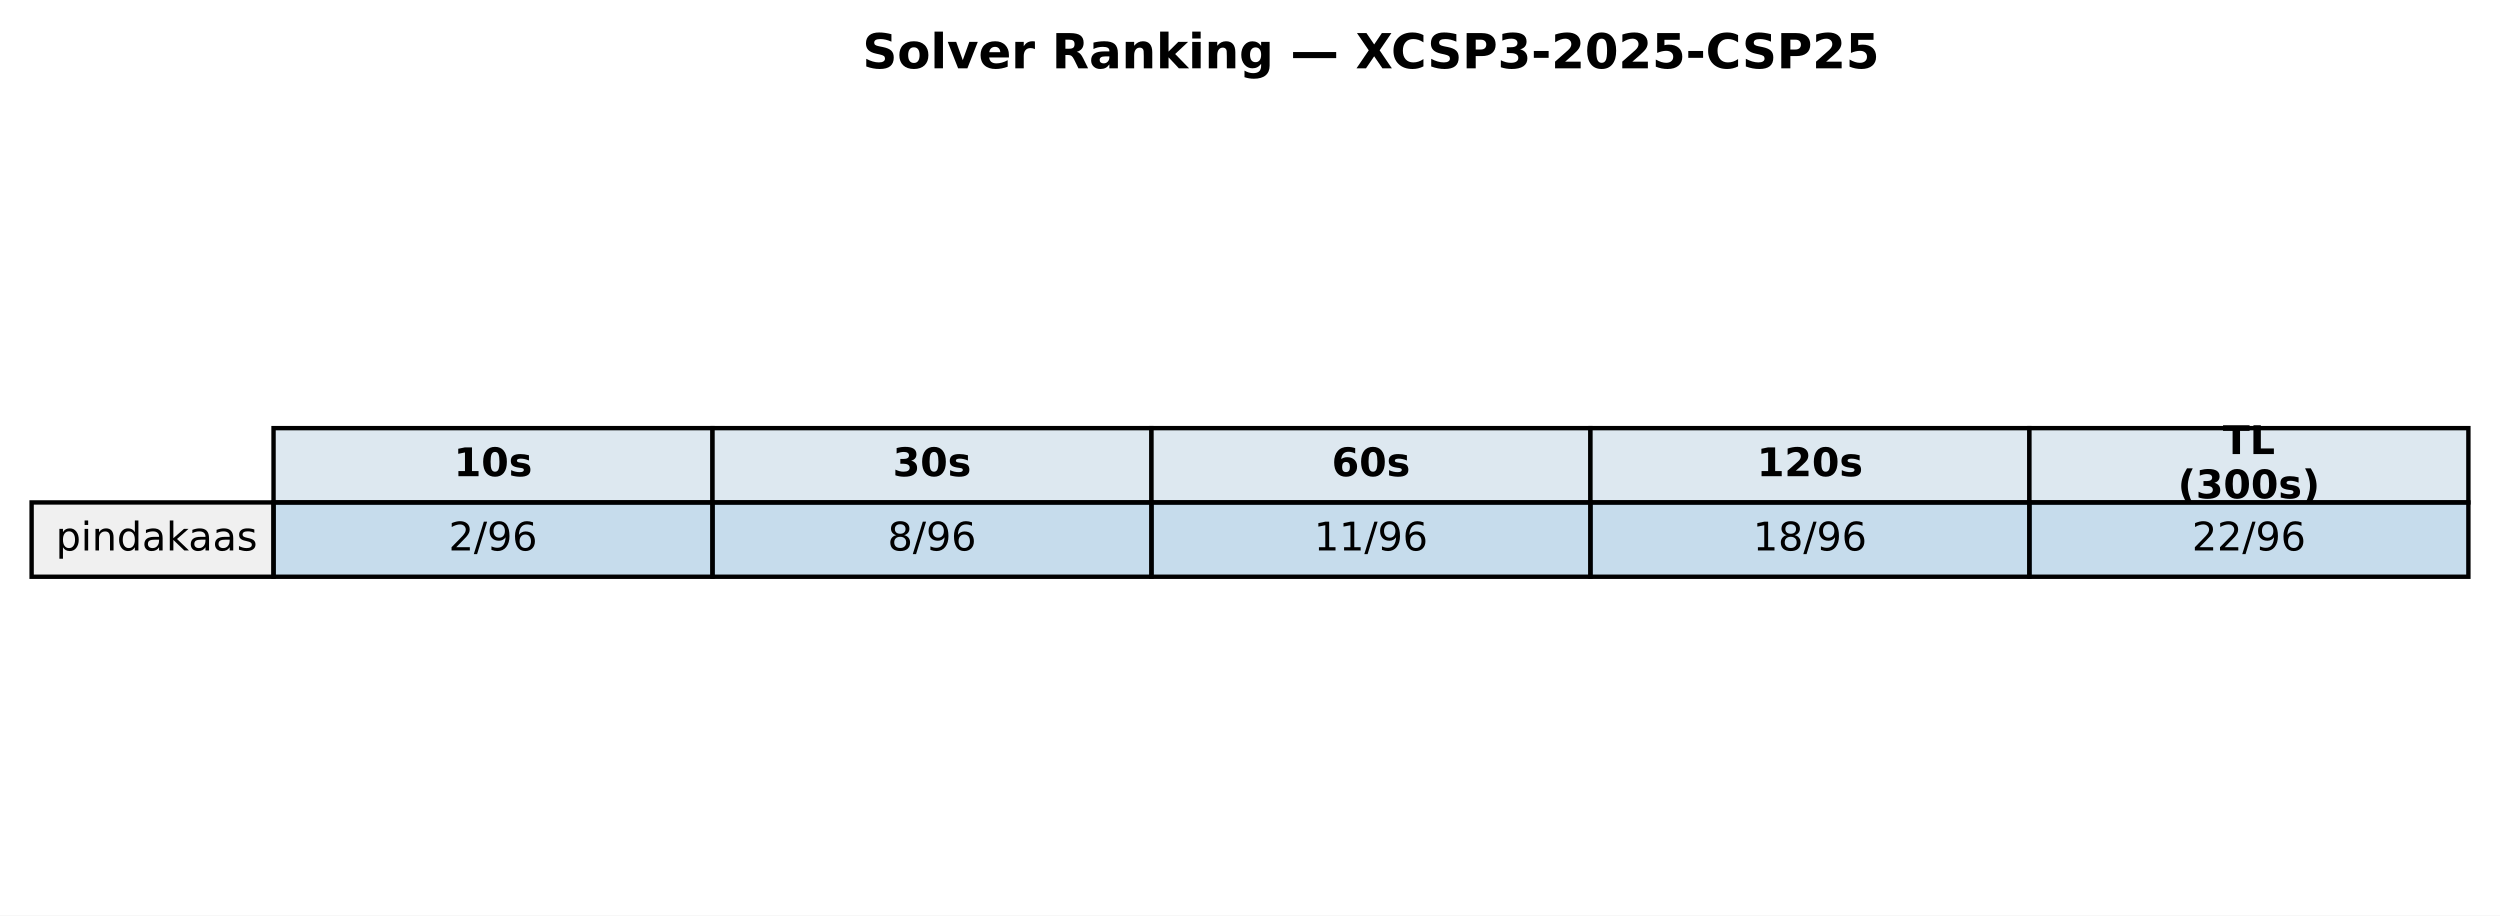
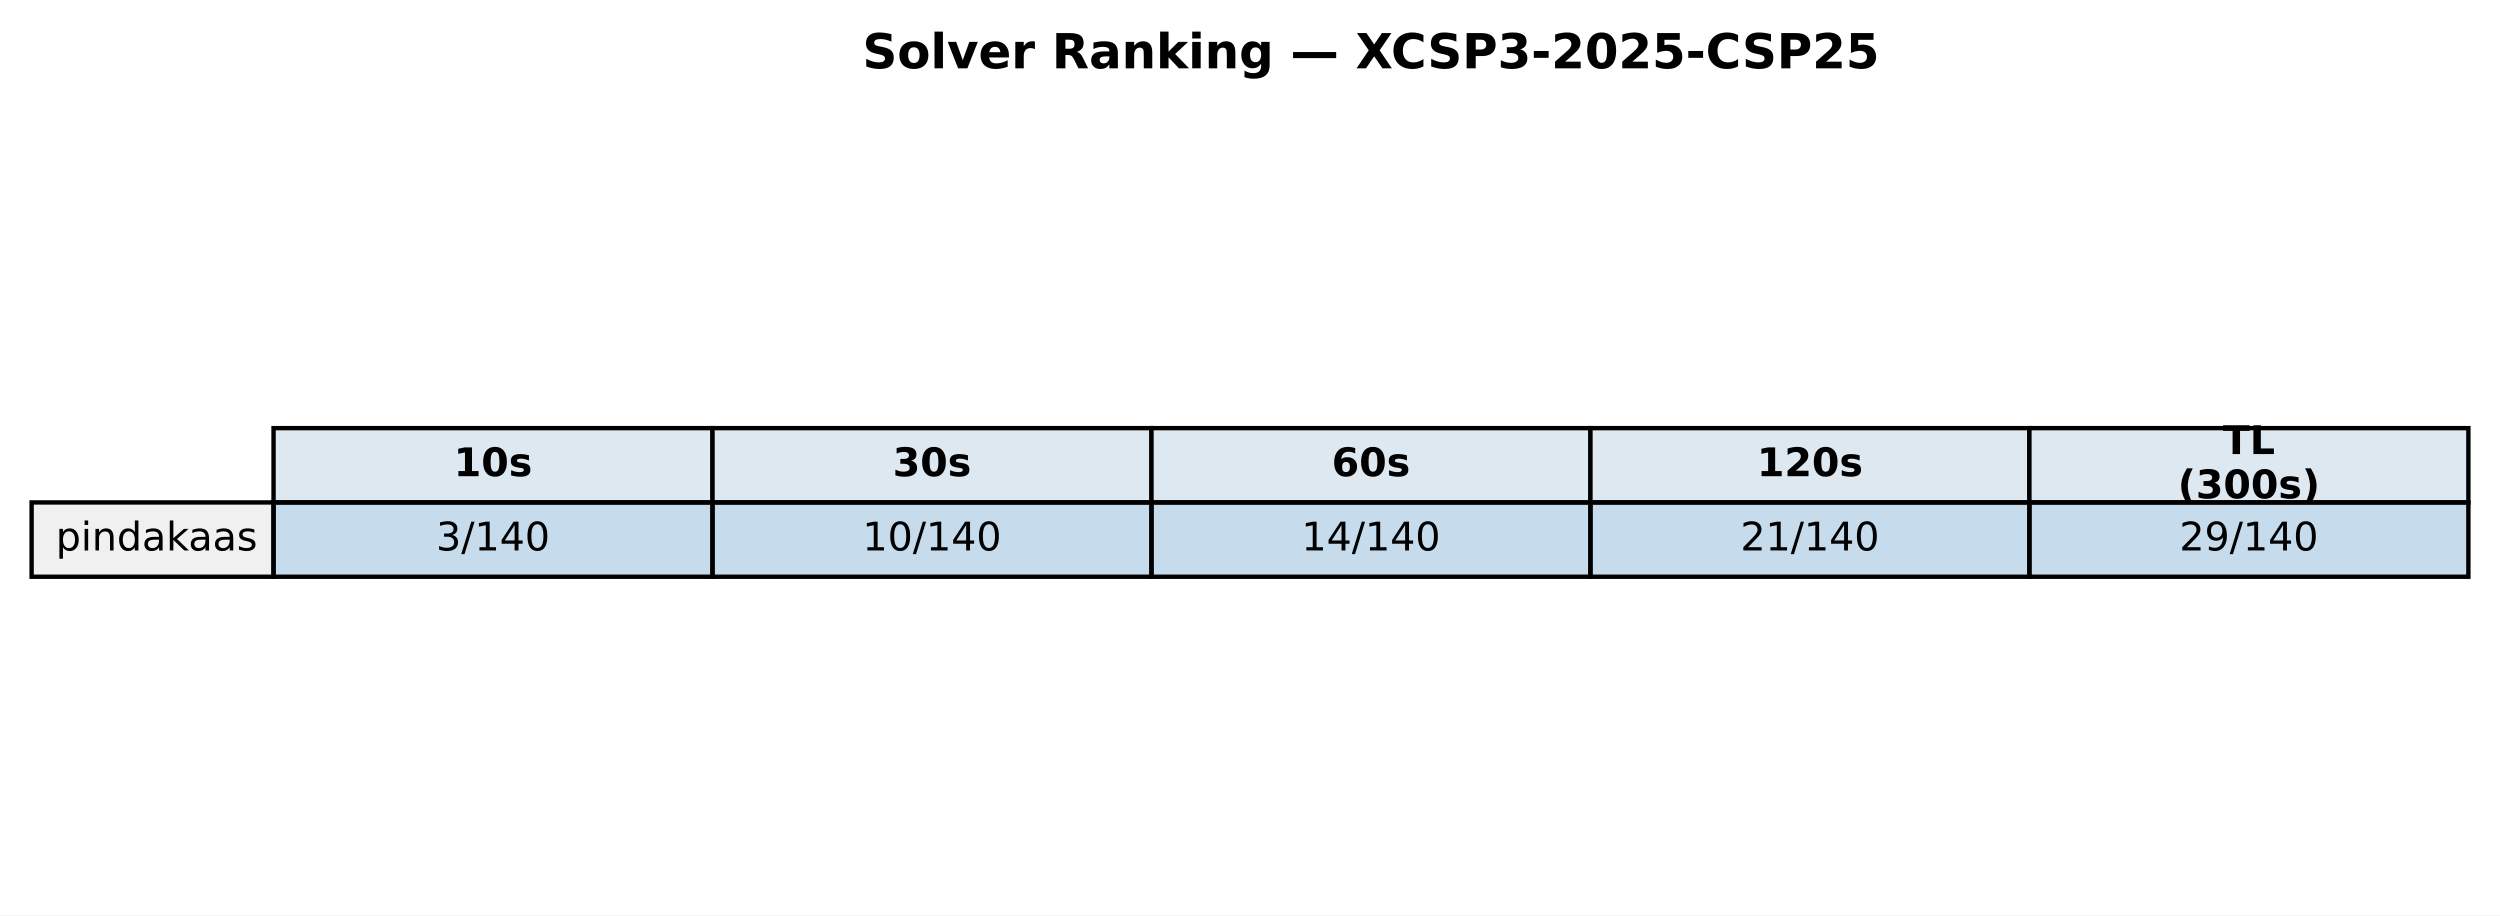
<svg xmlns="http://www.w3.org/2000/svg" xmlns:xlink="http://www.w3.org/1999/xlink" width="569.414pt" height="208.518pt" viewBox="0 0 569.414 208.518" version="1.1">
  <defs>
    <style type="text/css">*{stroke-linejoin: round; stroke-linecap: butt}</style>
  </defs>
  <g id="figure_1">
    <g id="patch_1">
      <path d="M 0 208.518  L 569.414 208.518  L 569.414 0  L 0 0  z " style="fill: #ffffff" />
    </g>
    <g id="axes_1">
      <g id="table_1">
        <g id="patch_2">
          <path d="M 62.304 114.438  L 162.286 114.438  L 162.286 97.514  L 62.304 97.514  z " style="fill: #dde8f0; stroke: #000000; stroke-linejoin: miter" />
        </g>
        <g id="text_1">
          <g transform="translate(103.3544 108.4594) scale(0.09 -0.09)">
            <defs>
              <path id="DejaVuSans-Bold-31" d="M 750 831  L 1813 831  L 1813 3847  L 722 3622  L 722 4441  L 1806 4666  L 2950 4666  L 2950 831  L 4013 831  L 4013 0  L 750 0  L 750 831  z " transform="scale(0.015625)" />
              <path id="DejaVuSans-Bold-30" d="M 2944 2338  Q 2944 3213 2780 3570  Q 2616 3928 2228 3928  Q 1841 3928 1675 3570  Q 1509 3213 1509 2338  Q 1509 1453 1675 1090  Q 1841 728 2228 728  Q 2613 728 2778 1090  Q 2944 1453 2944 2338  z M 4147 2328  Q 4147 1169 3647 539  Q 3147 -91 2228 -91  Q 1306 -91 806 539  Q 306 1169 306 2328  Q 306 3491 806 4120  Q 1306 4750 2228 4750  Q 3147 4750 3647 4120  Q 4147 3491 4147 2328  z " transform="scale(0.015625)" />
              <path id="DejaVuSans-Bold-73" d="M 3272 3391  L 3272 2541  Q 2913 2691 2578 2766  Q 2244 2841 1947 2841  Q 1628 2841 1473 2761  Q 1319 2681 1319 2516  Q 1319 2381 1436 2309  Q 1553 2238 1856 2203  L 2053 2175  Q 2913 2066 3209 1816  Q 3506 1566 3506 1031  Q 3506 472 3093 190  Q 2681 -91 1863 -91  Q 1516 -91 1145 -36  Q 775 19 384 128  L 384 978  Q 719 816 1070 734  Q 1422 653 1784 653  Q 2113 653 2278 743  Q 2444 834 2444 1013  Q 2444 1163 2330 1236  Q 2216 1309 1875 1350  L 1678 1375  Q 931 1469 631 1722  Q 331 1975 331 2491  Q 331 3047 712 3315  Q 1094 3584 1881 3584  Q 2191 3584 2531 3537  Q 2872 3491 3272 3391  z " transform="scale(0.015625)" />
            </defs>
            <use xlink:href="#DejaVuSans-Bold-31" />
            <use xlink:href="#DejaVuSans-Bold-30" transform="translate(69.58008 0)" />
            <use xlink:href="#DejaVuSans-Bold-73" transform="translate(139.1602 0)" />
          </g>
        </g>
        <g id="patch_3">
          <path d="M 162.286 114.438  L 262.268 114.438  L 262.268 97.514  L 162.286 97.514  z " style="fill: #dde8f0; stroke: #000000; stroke-linejoin: miter" />
        </g>
        <g id="text_2">
          <g transform="translate(203.3365 108.4594) scale(0.09 -0.09)">
            <defs>
              <path id="DejaVuSans-Bold-33" d="M 2981 2516  Q 3453 2394 3698 2092  Q 3944 1791 3944 1325  Q 3944 631 3412 270  Q 2881 -91 1863 -91  Q 1503 -91 1142 -33  Q 781 25 428 141  L 428 1069  Q 766 900 1098 814  Q 1431 728 1753 728  Q 2231 728 2486 893  Q 2741 1059 2741 1369  Q 2741 1688 2480 1852  Q 2219 2016 1709 2016  L 1228 2016  L 1228 2791  L 1734 2791  Q 2188 2791 2409 2933  Q 2631 3075 2631 3366  Q 2631 3634 2415 3781  Q 2200 3928 1806 3928  Q 1516 3928 1219 3862  Q 922 3797 628 3669  L 628 4550  Q 984 4650 1334 4700  Q 1684 4750 2022 4750  Q 2931 4750 3382 4451  Q 3834 4153 3834 3553  Q 3834 3144 3618 2883  Q 3403 2622 2981 2516  z " transform="scale(0.015625)" />
            </defs>
            <use xlink:href="#DejaVuSans-Bold-33" />
            <use xlink:href="#DejaVuSans-Bold-30" transform="translate(69.58008 0)" />
            <use xlink:href="#DejaVuSans-Bold-73" transform="translate(139.1602 0)" />
          </g>
        </g>
        <g id="patch_4">
          <path d="M 262.268 114.438  L 362.25 114.438  L 362.25 97.514  L 262.268 97.514  z " style="fill: #dde8f0; stroke: #000000; stroke-linejoin: miter" />
        </g>
        <g id="text_3">
          <g transform="translate(303.3186 108.4594) scale(0.09 -0.09)">
            <defs>
              <path id="DejaVuSans-Bold-36" d="M 2316 2303  Q 2000 2303 1842 2098  Q 1684 1894 1684 1484  Q 1684 1075 1842 870  Q 2000 666 2316 666  Q 2634 666 2792 870  Q 2950 1075 2950 1484  Q 2950 1894 2792 2098  Q 2634 2303 2316 2303  z M 3803 4544  L 3803 3681  Q 3506 3822 3243 3889  Q 2981 3956 2731 3956  Q 2194 3956 1894 3657  Q 1594 3359 1544 2772  Q 1750 2925 1990 3001  Q 2231 3078 2516 3078  Q 3231 3078 3670 2659  Q 4109 2241 4109 1563  Q 4109 813 3618 361  Q 3128 -91 2303 -91  Q 1394 -91 895 523  Q 397 1138 397 2266  Q 397 3422 980 4083  Q 1563 4744 2578 4744  Q 2900 4744 3203 4694  Q 3506 4644 3803 4544  z " transform="scale(0.015625)" />
            </defs>
            <use xlink:href="#DejaVuSans-Bold-36" />
            <use xlink:href="#DejaVuSans-Bold-30" transform="translate(69.58008 0)" />
            <use xlink:href="#DejaVuSans-Bold-73" transform="translate(139.1602 0)" />
          </g>
        </g>
        <g id="patch_5">
          <path d="M 362.25 114.438  L 462.232 114.438  L 462.232 97.514  L 362.25 97.514  z " style="fill: #dde8f0; stroke: #000000; stroke-linejoin: miter" />
        </g>
        <g id="text_4">
          <g transform="translate(400.1697 108.4594) scale(0.09 -0.09)">
            <defs>
              <path id="DejaVuSans-Bold-32" d="M 1844 884  L 3897 884  L 3897 0  L 506 0  L 506 884  L 2209 2388  Q 2438 2594 2547 2791  Q 2656 2988 2656 3200  Q 2656 3528 2436 3728  Q 2216 3928 1850 3928  Q 1569 3928 1234 3808  Q 900 3688 519 3450  L 519 4475  Q 925 4609 1322 4679  Q 1719 4750 2100 4750  Q 2938 4750 3402 4381  Q 3866 4013 3866 3353  Q 3866 2972 3669 2642  Q 3472 2313 2841 1759  L 1844 884  z " transform="scale(0.015625)" />
            </defs>
            <use xlink:href="#DejaVuSans-Bold-31" />
            <use xlink:href="#DejaVuSans-Bold-32" transform="translate(69.58008 0)" />
            <use xlink:href="#DejaVuSans-Bold-30" transform="translate(139.1602 0)" />
            <use xlink:href="#DejaVuSans-Bold-73" transform="translate(208.7402 0)" />
          </g>
        </g>
        <g id="patch_6">
          <path d="M 462.232 114.438  L 562.214 114.438  L 562.214 97.514  L 462.232 97.514  z " style="fill: #dde8f0; stroke: #000000; stroke-linejoin: miter" />
        </g>
        <g id="text_5">
          <g transform="translate(506.2858 103.4204) scale(0.09 -0.09)">
            <defs>
              <path id="DejaVuSans-Bold-54" d="M 31 4666  L 4331 4666  L 4331 3756  L 2784 3756  L 2784 0  L 1581 0  L 1581 3756  L 31 3756  L 31 4666  z " transform="scale(0.015625)" />
              <path id="DejaVuSans-Bold-4c" d="M 588 4666  L 1791 4666  L 1791 909  L 3903 909  L 3903 0  L 588 0  L 588 4666  z " transform="scale(0.015625)" />
            </defs>
            <use xlink:href="#DejaVuSans-Bold-54" />
            <use xlink:href="#DejaVuSans-Bold-4c" transform="translate(68.21289 0)" />
          </g>
          <g transform="translate(496.0385 113.4984) scale(0.09 -0.09)">
            <defs>
              <path id="DejaVuSans-Bold-28" d="M 2413 -844  L 1484 -844  Q 1006 -72 778 623  Q 550 1319 550 2003  Q 550 2688 779 3389  Q 1009 4091 1484 4856  L 2413 4856  Q 2013 4116 1813 3408  Q 1613 2700 1613 2009  Q 1613 1319 1811 609  Q 2009 -100 2413 -844  z " transform="scale(0.015625)" />
              <path id="DejaVuSans-Bold-29" d="M 513 -844  Q 913 -100 1113 609  Q 1313 1319 1313 2009  Q 1313 2700 1113 3408  Q 913 4116 513 4856  L 1441 4856  Q 1916 4091 2145 3389  Q 2375 2688 2375 2003  Q 2375 1319 2147 623  Q 1919 -72 1441 -844  L 513 -844  z " transform="scale(0.015625)" />
            </defs>
            <use xlink:href="#DejaVuSans-Bold-28" />
            <use xlink:href="#DejaVuSans-Bold-33" transform="translate(45.70312 0)" />
            <use xlink:href="#DejaVuSans-Bold-30" transform="translate(115.2832 0)" />
            <use xlink:href="#DejaVuSans-Bold-30" transform="translate(184.8633 0)" />
            <use xlink:href="#DejaVuSans-Bold-73" transform="translate(254.4434 0)" />
            <use xlink:href="#DejaVuSans-Bold-29" transform="translate(313.9648 0)" />
          </g>
        </g>
        <g id="patch_7">
          <path d="M 7.2 131.363  L 62.304 131.363  L 62.304 114.438  L 7.2 114.438  z " style="fill: #f0f0f0; stroke: #000000; stroke-linejoin: miter" />
        </g>
        <g id="text_6">
          <g transform="translate(12.71036 125.3841) scale(0.09 -0.09)">
            <defs>
              <path id="DejaVuSans-70" d="M 1159 525  L 1159 -1331  L 581 -1331  L 581 3500  L 1159 3500  L 1159 2969  Q 1341 3281 1617 3432  Q 1894 3584 2278 3584  Q 2916 3584 3314 3078  Q 3713 2572 3713 1747  Q 3713 922 3314 415  Q 2916 -91 2278 -91  Q 1894 -91 1617 61  Q 1341 213 1159 525  z M 3116 1747  Q 3116 2381 2855 2742  Q 2594 3103 2138 3103  Q 1681 3103 1420 2742  Q 1159 2381 1159 1747  Q 1159 1113 1420 752  Q 1681 391 2138 391  Q 2594 391 2855 752  Q 3116 1113 3116 1747  z " transform="scale(0.015625)" />
              <path id="DejaVuSans-69" d="M 603 3500  L 1178 3500  L 1178 0  L 603 0  L 603 3500  z M 603 4863  L 1178 4863  L 1178 4134  L 603 4134  L 603 4863  z " transform="scale(0.015625)" />
              <path id="DejaVuSans-6e" d="M 3513 2113  L 3513 0  L 2938 0  L 2938 2094  Q 2938 2591 2744 2837  Q 2550 3084 2163 3084  Q 1697 3084 1428 2787  Q 1159 2491 1159 1978  L 1159 0  L 581 0  L 581 3500  L 1159 3500  L 1159 2956  Q 1366 3272 1645 3428  Q 1925 3584 2291 3584  Q 2894 3584 3203 3211  Q 3513 2838 3513 2113  z " transform="scale(0.015625)" />
              <path id="DejaVuSans-64" d="M 2906 2969  L 2906 4863  L 3481 4863  L 3481 0  L 2906 0  L 2906 525  Q 2725 213 2448 61  Q 2172 -91 1784 -91  Q 1150 -91 751 415  Q 353 922 353 1747  Q 353 2572 751 3078  Q 1150 3584 1784 3584  Q 2172 3584 2448 3432  Q 2725 3281 2906 2969  z M 947 1747  Q 947 1113 1208 752  Q 1469 391 1925 391  Q 2381 391 2643 752  Q 2906 1113 2906 1747  Q 2906 2381 2643 2742  Q 2381 3103 1925 3103  Q 1469 3103 1208 2742  Q 947 2381 947 1747  z " transform="scale(0.015625)" />
              <path id="DejaVuSans-61" d="M 2194 1759  Q 1497 1759 1228 1600  Q 959 1441 959 1056  Q 959 750 1161 570  Q 1363 391 1709 391  Q 2188 391 2477 730  Q 2766 1069 2766 1631  L 2766 1759  L 2194 1759  z M 3341 1997  L 3341 0  L 2766 0  L 2766 531  Q 2569 213 2275 61  Q 1981 -91 1556 -91  Q 1019 -91 701 211  Q 384 513 384 1019  Q 384 1609 779 1909  Q 1175 2209 1959 2209  L 2766 2209  L 2766 2266  Q 2766 2663 2505 2880  Q 2244 3097 1772 3097  Q 1472 3097 1187 3025  Q 903 2953 641 2809  L 641 3341  Q 956 3463 1253 3523  Q 1550 3584 1831 3584  Q 2591 3584 2966 3190  Q 3341 2797 3341 1997  z " transform="scale(0.015625)" />
              <path id="DejaVuSans-6b" d="M 581 4863  L 1159 4863  L 1159 1991  L 2875 3500  L 3609 3500  L 1753 1863  L 3688 0  L 2938 0  L 1159 1709  L 1159 0  L 581 0  L 581 4863  z " transform="scale(0.015625)" />
              <path id="DejaVuSans-73" d="M 2834 3397  L 2834 2853  Q 2591 2978 2328 3040  Q 2066 3103 1784 3103  Q 1356 3103 1142 2972  Q 928 2841 928 2578  Q 928 2378 1081 2264  Q 1234 2150 1697 2047  L 1894 2003  Q 2506 1872 2764 1633  Q 3022 1394 3022 966  Q 3022 478 2636 193  Q 2250 -91 1575 -91  Q 1294 -91 989 -36  Q 684 19 347 128  L 347 722  Q 666 556 975 473  Q 1284 391 1588 391  Q 1994 391 2212 530  Q 2431 669 2431 922  Q 2431 1156 2273 1281  Q 2116 1406 1581 1522  L 1381 1569  Q 847 1681 609 1914  Q 372 2147 372 2553  Q 372 3047 722 3315  Q 1072 3584 1716 3584  Q 2034 3584 2315 3537  Q 2597 3491 2834 3397  z " transform="scale(0.015625)" />
            </defs>
            <use xlink:href="#DejaVuSans-70" />
            <use xlink:href="#DejaVuSans-69" transform="translate(63.47656 0)" />
            <use xlink:href="#DejaVuSans-6e" transform="translate(91.25977 0)" />
            <use xlink:href="#DejaVuSans-64" transform="translate(154.6387 0)" />
            <use xlink:href="#DejaVuSans-61" transform="translate(218.1152 0)" />
            <use xlink:href="#DejaVuSans-6b" transform="translate(279.3945 0)" />
            <use xlink:href="#DejaVuSans-61" transform="translate(335.5547 0)" />
            <use xlink:href="#DejaVuSans-61" transform="translate(396.834 0)" />
            <use xlink:href="#DejaVuSans-73" transform="translate(458.1133 0)" />
          </g>
        </g>
        <g id="patch_8">
          <path d="M 62.304 131.363  L 162.286 131.363  L 162.286 114.438  L 62.304 114.438  z " style="fill: #1f77b4; fill-opacity: 0.25; stroke: #000000; stroke-linejoin: miter" />
        </g>
        <g id="text_7">
-           <g transform="translate(102.1894 125.3841) scale(0.09 -0.09)">
-             <defs>
-               <path id="DejaVuSans-32" d="M 1228 531  L 3431 531  L 3431 0  L 469 0  L 469 531  Q 828 903 1448 1529  Q 2069 2156 2228 2338  Q 2531 2678 2651 2914  Q 2772 3150 2772 3378  Q 2772 3750 2511 3984  Q 2250 4219 1831 4219  Q 1534 4219 1204 4116  Q 875 4013 500 3803  L 500 4441  Q 881 4594 1212 4672  Q 1544 4750 1819 4750  Q 2544 4750 2975 4387  Q 3406 4025 3406 3419  Q 3406 3131 3298 2873  Q 3191 2616 2906 2266  Q 2828 2175 2409 1742  Q 1991 1309 1228 531  z " transform="scale(0.015625)" />
+           <g transform="translate(99.32623 125.3841) scale(0.09 -0.09)">
+             <defs>
+               <path id="DejaVuSans-33" d="M 2597 2516  Q 3050 2419 3304 2112  Q 3559 1806 3559 1356  Q 3559 666 3084 287  Q 2609 -91 1734 -91  Q 1441 -91 1130 -33  Q 819 25 488 141  L 488 750  Q 750 597 1062 519  Q 1375 441 1716 441  Q 2309 441 2620 675  Q 2931 909 2931 1356  Q 2931 1769 2642 2001  Q 2353 2234 1838 2234  L 1294 2234  L 1294 2753  L 1863 2753  Q 2328 2753 2575 2939  Q 2822 3125 2822 3475  Q 2822 3834 2567 4026  Q 2313 4219 1838 4219  Q 1578 4219 1281 4162  Q 984 4106 628 3988  L 628 4550  Q 988 4650 1302 4700  Q 1616 4750 1894 4750  Q 2613 4750 3031 4423  Q 3450 4097 3450 3541  Q 3450 3153 3228 2886  Q 3006 2619 2597 2516  z " transform="scale(0.015625)" />
              <path id="DejaVuSans-2f" d="M 1625 4666  L 2156 4666  L 531 -594  L 0 -594  L 1625 4666  z " transform="scale(0.015625)" />
-               <path id="DejaVuSans-39" d="M 703 97  L 703 672  Q 941 559 1184 500  Q 1428 441 1663 441  Q 2288 441 2617 861  Q 2947 1281 2994 2138  Q 2813 1869 2534 1725  Q 2256 1581 1919 1581  Q 1219 1581 811 2004  Q 403 2428 403 3163  Q 403 3881 828 4315  Q 1253 4750 1959 4750  Q 2769 4750 3195 4129  Q 3622 3509 3622 2328  Q 3622 1225 3098 567  Q 2575 -91 1691 -91  Q 1453 -91 1209 -44  Q 966 3 703 97  z M 1959 2075  Q 2384 2075 2632 2365  Q 2881 2656 2881 3163  Q 2881 3666 2632 3958  Q 2384 4250 1959 4250  Q 1534 4250 1286 3958  Q 1038 3666 1038 3163  Q 1038 2656 1286 2365  Q 1534 2075 1959 2075  z " transform="scale(0.015625)" />
-               <path id="DejaVuSans-36" d="M 2113 2584  Q 1688 2584 1439 2293  Q 1191 2003 1191 1497  Q 1191 994 1439 701  Q 1688 409 2113 409  Q 2538 409 2786 701  Q 3034 994 3034 1497  Q 3034 2003 2786 2293  Q 2538 2584 2113 2584  z M 3366 4563  L 3366 3988  Q 3128 4100 2886 4159  Q 2644 4219 2406 4219  Q 1781 4219 1451 3797  Q 1122 3375 1075 2522  Q 1259 2794 1537 2939  Q 1816 3084 2150 3084  Q 2853 3084 3261 2657  Q 3669 2231 3669 1497  Q 3669 778 3244 343  Q 2819 -91 2113 -91  Q 1303 -91 875 529  Q 447 1150 447 2328  Q 447 3434 972 4092  Q 1497 4750 2381 4750  Q 2619 4750 2861 4703  Q 3103 4656 3366 4563  z " transform="scale(0.015625)" />
-             </defs>
-             <use xlink:href="#DejaVuSans-32" />
+               <path id="DejaVuSans-31" d="M 794 531  L 1825 531  L 1825 4091  L 703 3866  L 703 4441  L 1819 4666  L 2450 4666  L 2450 531  L 3481 531  L 3481 0  L 794 0  L 794 531  z " transform="scale(0.015625)" />
+               <path id="DejaVuSans-34" d="M 2419 4116  L 825 1625  L 2419 1625  L 2419 4116  z M 2253 4666  L 3047 4666  L 3047 1625  L 3713 1625  L 3713 1100  L 3047 1100  L 3047 0  L 2419 0  L 2419 1100  L 313 1100  L 313 1709  L 2253 4666  z " transform="scale(0.015625)" />
+               <path id="DejaVuSans-30" d="M 2034 4250  Q 1547 4250 1301 3770  Q 1056 3291 1056 2328  Q 1056 1369 1301 889  Q 1547 409 2034 409  Q 2525 409 2770 889  Q 3016 1369 3016 2328  Q 3016 3291 2770 3770  Q 2525 4250 2034 4250  z M 2034 4750  Q 2819 4750 3233 4129  Q 3647 3509 3647 2328  Q 3647 1150 3233 529  Q 2819 -91 2034 -91  Q 1250 -91 836 529  Q 422 1150 422 2328  Q 422 3509 836 4129  Q 1250 4750 2034 4750  z " transform="scale(0.015625)" />
+             </defs>
+             <use xlink:href="#DejaVuSans-33" />
            <use xlink:href="#DejaVuSans-2f" transform="translate(63.62305 0)" />
-             <use xlink:href="#DejaVuSans-39" transform="translate(97.31445 0)" />
-             <use xlink:href="#DejaVuSans-36" transform="translate(160.9375 0)" />
+             <use xlink:href="#DejaVuSans-31" transform="translate(97.31445 0)" />
+             <use xlink:href="#DejaVuSans-34" transform="translate(160.9375 0)" />
+             <use xlink:href="#DejaVuSans-30" transform="translate(224.5605 0)" />
          </g>
        </g>
        <g id="patch_9">
          <path d="M 162.286 131.363  L 262.268 131.363  L 262.268 114.438  L 162.286 114.438  z " style="fill: #1f77b4; fill-opacity: 0.25; stroke: #000000; stroke-linejoin: miter" />
        </g>
        <g id="text_8">
-           <g transform="translate(202.1714 125.3841) scale(0.09 -0.09)">
-             <defs>
-               <path id="DejaVuSans-38" d="M 2034 2216  Q 1584 2216 1326 1975  Q 1069 1734 1069 1313  Q 1069 891 1326 650  Q 1584 409 2034 409  Q 2484 409 2743 651  Q 3003 894 3003 1313  Q 3003 1734 2745 1975  Q 2488 2216 2034 2216  z M 1403 2484  Q 997 2584 770 2862  Q 544 3141 544 3541  Q 544 4100 942 4425  Q 1341 4750 2034 4750  Q 2731 4750 3128 4425  Q 3525 4100 3525 3541  Q 3525 3141 3298 2862  Q 3072 2584 2669 2484  Q 3125 2378 3379 2068  Q 3634 1759 3634 1313  Q 3634 634 3220 271  Q 2806 -91 2034 -91  Q 1263 -91 848 271  Q 434 634 434 1313  Q 434 1759 690 2068  Q 947 2378 1403 2484  z M 1172 3481  Q 1172 3119 1398 2916  Q 1625 2713 2034 2713  Q 2441 2713 2670 2916  Q 2900 3119 2900 3481  Q 2900 3844 2670 4047  Q 2441 4250 2034 4250  Q 1625 4250 1398 4047  Q 1172 3844 1172 3481  z " transform="scale(0.015625)" />
-             </defs>
-             <use xlink:href="#DejaVuSans-38" />
-             <use xlink:href="#DejaVuSans-2f" transform="translate(63.62305 0)" />
-             <use xlink:href="#DejaVuSans-39" transform="translate(97.31445 0)" />
-             <use xlink:href="#DejaVuSans-36" transform="translate(160.9375 0)" />
+           <g transform="translate(196.4452 125.3841) scale(0.09 -0.09)">
+             <use xlink:href="#DejaVuSans-31" />
+             <use xlink:href="#DejaVuSans-30" transform="translate(63.62305 0)" />
+             <use xlink:href="#DejaVuSans-2f" transform="translate(127.2461 0)" />
+             <use xlink:href="#DejaVuSans-31" transform="translate(160.9375 0)" />
+             <use xlink:href="#DejaVuSans-34" transform="translate(224.5605 0)" />
+             <use xlink:href="#DejaVuSans-30" transform="translate(288.1836 0)" />
          </g>
        </g>
        <g id="patch_10">
          <path d="M 262.268 131.363  L 362.25 131.363  L 362.25 114.438  L 262.268 114.438  z " style="fill: #1f77b4; fill-opacity: 0.25; stroke: #000000; stroke-linejoin: miter" />
        </g>
        <g id="text_9">
-           <g transform="translate(299.2904 125.3841) scale(0.09 -0.09)">
-             <defs>
-               <path id="DejaVuSans-31" d="M 794 531  L 1825 531  L 1825 4091  L 703 3866  L 703 4441  L 1819 4666  L 2450 4666  L 2450 531  L 3481 531  L 3481 0  L 794 0  L 794 531  z " transform="scale(0.015625)" />
-             </defs>
+           <g transform="translate(296.4273 125.3841) scale(0.09 -0.09)">
            <use xlink:href="#DejaVuSans-31" />
-             <use xlink:href="#DejaVuSans-31" transform="translate(63.62305 0)" />
-             <use xlink:href="#DejaVuSans-2f" transform="translate(127.2461 0)" />
-             <use xlink:href="#DejaVuSans-39" transform="translate(160.9375 0)" />
-             <use xlink:href="#DejaVuSans-36" transform="translate(224.5605 0)" />
+             <use xlink:href="#DejaVuSans-34" transform="translate(63.62305 0)" />
+             <use xlink:href="#DejaVuSans-2f" transform="translate(127.2461 0)" />
+             <use xlink:href="#DejaVuSans-31" transform="translate(160.9375 0)" />
+             <use xlink:href="#DejaVuSans-34" transform="translate(224.5605 0)" />
+             <use xlink:href="#DejaVuSans-30" transform="translate(288.1836 0)" />
          </g>
        </g>
        <g id="patch_11">
          <path d="M 362.25 131.363  L 462.232 131.363  L 462.232 114.438  L 362.25 114.438  z " style="fill: #1f77b4; fill-opacity: 0.25; stroke: #000000; stroke-linejoin: miter" />
        </g>
        <g id="text_10">
-           <g transform="translate(399.2725 125.3841) scale(0.09 -0.09)">
-             <use xlink:href="#DejaVuSans-31" />
-             <use xlink:href="#DejaVuSans-38" transform="translate(63.62305 0)" />
-             <use xlink:href="#DejaVuSans-2f" transform="translate(127.2461 0)" />
-             <use xlink:href="#DejaVuSans-39" transform="translate(160.9375 0)" />
-             <use xlink:href="#DejaVuSans-36" transform="translate(224.5605 0)" />
+           <g transform="translate(396.4093 125.3841) scale(0.09 -0.09)">
+             <defs>
+               <path id="DejaVuSans-32" d="M 1228 531  L 3431 531  L 3431 0  L 469 0  L 469 531  Q 828 903 1448 1529  Q 2069 2156 2228 2338  Q 2531 2678 2651 2914  Q 2772 3150 2772 3378  Q 2772 3750 2511 3984  Q 2250 4219 1831 4219  Q 1534 4219 1204 4116  Q 875 4013 500 3803  L 500 4441  Q 881 4594 1212 4672  Q 1544 4750 1819 4750  Q 2544 4750 2975 4387  Q 3406 4025 3406 3419  Q 3406 3131 3298 2873  Q 3191 2616 2906 2266  Q 2828 2175 2409 1742  Q 1991 1309 1228 531  z " transform="scale(0.015625)" />
+             </defs>
+             <use xlink:href="#DejaVuSans-32" />
+             <use xlink:href="#DejaVuSans-31" transform="translate(63.62305 0)" />
+             <use xlink:href="#DejaVuSans-2f" transform="translate(127.2461 0)" />
+             <use xlink:href="#DejaVuSans-31" transform="translate(160.9375 0)" />
+             <use xlink:href="#DejaVuSans-34" transform="translate(224.5605 0)" />
+             <use xlink:href="#DejaVuSans-30" transform="translate(288.1836 0)" />
          </g>
        </g>
        <g id="patch_12">
          <path d="M 462.232 131.363  L 562.214 131.363  L 562.214 114.438  L 462.232 114.438  z " style="fill: #1f77b4; fill-opacity: 0.25; stroke: #000000; stroke-linejoin: miter" />
        </g>
        <g id="text_11">
-           <g transform="translate(499.2545 125.3841) scale(0.09 -0.09)">
+           <g transform="translate(496.3914 125.3841) scale(0.09 -0.09)">
+             <defs>
+               <path id="DejaVuSans-39" d="M 703 97  L 703 672  Q 941 559 1184 500  Q 1428 441 1663 441  Q 2288 441 2617 861  Q 2947 1281 2994 2138  Q 2813 1869 2534 1725  Q 2256 1581 1919 1581  Q 1219 1581 811 2004  Q 403 2428 403 3163  Q 403 3881 828 4315  Q 1253 4750 1959 4750  Q 2769 4750 3195 4129  Q 3622 3509 3622 2328  Q 3622 1225 3098 567  Q 2575 -91 1691 -91  Q 1453 -91 1209 -44  Q 966 3 703 97  z M 1959 2075  Q 2384 2075 2632 2365  Q 2881 2656 2881 3163  Q 2881 3666 2632 3958  Q 2384 4250 1959 4250  Q 1534 4250 1286 3958  Q 1038 3666 1038 3163  Q 1038 2656 1286 2365  Q 1534 2075 1959 2075  z " transform="scale(0.015625)" />
+             </defs>
            <use xlink:href="#DejaVuSans-32" />
-             <use xlink:href="#DejaVuSans-32" transform="translate(63.62305 0)" />
-             <use xlink:href="#DejaVuSans-2f" transform="translate(127.2461 0)" />
-             <use xlink:href="#DejaVuSans-39" transform="translate(160.9375 0)" />
-             <use xlink:href="#DejaVuSans-36" transform="translate(224.5605 0)" />
+             <use xlink:href="#DejaVuSans-39" transform="translate(63.62305 0)" />
+             <use xlink:href="#DejaVuSans-2f" transform="translate(127.2461 0)" />
+             <use xlink:href="#DejaVuSans-31" transform="translate(160.9375 0)" />
+             <use xlink:href="#DejaVuSans-34" transform="translate(224.5605 0)" />
+             <use xlink:href="#DejaVuSans-30" transform="translate(288.1836 0)" />
          </g>
        </g>
      </g>
      <g id="text_12">
        <g transform="translate(196.4477 15.55828) scale(0.11 -0.11)">
          <defs>
            <path id="DejaVuSans-Bold-53" d="M 3834 4519  L 3834 3531  Q 3450 3703 3084 3790  Q 2719 3878 2394 3878  Q 1963 3878 1756 3759  Q 1550 3641 1550 3391  Q 1550 3203 1689 3098  Q 1828 2994 2194 2919  L 2706 2816  Q 3484 2659 3812 2340  Q 4141 2022 4141 1434  Q 4141 663 3683 286  Q 3225 -91 2284 -91  Q 1841 -91 1394 -6  Q 947 78 500 244  L 500 1259  Q 947 1022 1364 901  Q 1781 781 2169 781  Q 2563 781 2772 912  Q 2981 1044 2981 1288  Q 2981 1506 2839 1625  Q 2697 1744 2272 1838  L 1806 1941  Q 1106 2091 782 2419  Q 459 2747 459 3303  Q 459 4000 909 4375  Q 1359 4750 2203 4750  Q 2588 4750 2994 4692  Q 3400 4634 3834 4519  z " transform="scale(0.015625)" />
            <path id="DejaVuSans-Bold-6f" d="M 2203 2784  Q 1831 2784 1636 2517  Q 1441 2250 1441 1747  Q 1441 1244 1636 976  Q 1831 709 2203 709  Q 2569 709 2762 976  Q 2956 1244 2956 1747  Q 2956 2250 2762 2517  Q 2569 2784 2203 2784  z M 2203 3584  Q 3106 3584 3614 3096  Q 4122 2609 4122 1747  Q 4122 884 3614 396  Q 3106 -91 2203 -91  Q 1297 -91 786 396  Q 275 884 275 1747  Q 275 2609 786 3096  Q 1297 3584 2203 3584  z " transform="scale(0.015625)" />
            <path id="DejaVuSans-Bold-6c" d="M 538 4863  L 1656 4863  L 1656 0  L 538 0  L 538 4863  z " transform="scale(0.015625)" />
            <path id="DejaVuSans-Bold-76" d="M 97 3500  L 1216 3500  L 2088 1081  L 2956 3500  L 4078 3500  L 2700 0  L 1472 0  L 97 3500  z " transform="scale(0.015625)" />
            <path id="DejaVuSans-Bold-65" d="M 4031 1759  L 4031 1441  L 1416 1441  Q 1456 1047 1700 850  Q 1944 653 2381 653  Q 2734 653 3104 758  Q 3475 863 3866 1075  L 3866 213  Q 3469 63 3072 -14  Q 2675 -91 2278 -91  Q 1328 -91 801 392  Q 275 875 275 1747  Q 275 2603 792 3093  Q 1309 3584 2216 3584  Q 3041 3584 3536 3087  Q 4031 2591 4031 1759  z M 2881 2131  Q 2881 2450 2695 2645  Q 2509 2841 2209 2841  Q 1884 2841 1681 2658  Q 1478 2475 1428 2131  L 2881 2131  z " transform="scale(0.015625)" />
            <path id="DejaVuSans-Bold-72" d="M 3138 2547  Q 2991 2616 2845 2648  Q 2700 2681 2553 2681  Q 2122 2681 1889 2404  Q 1656 2128 1656 1613  L 1656 0  L 538 0  L 538 3500  L 1656 3500  L 1656 2925  Q 1872 3269 2151 3426  Q 2431 3584 2822 3584  Q 2878 3584 2943 3579  Q 3009 3575 3134 3559  L 3138 2547  z " transform="scale(0.015625)" />
            <path id="DejaVuSans-Bold-20" transform="scale(0.015625)" />
            <path id="DejaVuSans-Bold-52" d="M 2297 2597  Q 2675 2597 2839 2737  Q 3003 2878 3003 3200  Q 3003 3519 2839 3656  Q 2675 3794 2297 3794  L 1791 3794  L 1791 2597  L 2297 2597  z M 1791 1766  L 1791 0  L 588 0  L 588 4666  L 2425 4666  Q 3347 4666 3776 4356  Q 4206 4047 4206 3378  Q 4206 2916 3982 2619  Q 3759 2322 3309 2181  Q 3556 2125 3751 1926  Q 3947 1728 4147 1325  L 4800 0  L 3519 0  L 2950 1159  Q 2778 1509 2601 1637  Q 2425 1766 2131 1766  L 1791 1766  z " transform="scale(0.015625)" />
            <path id="DejaVuSans-Bold-61" d="M 2106 1575  Q 1756 1575 1579 1456  Q 1403 1338 1403 1106  Q 1403 894 1545 773  Q 1688 653 1941 653  Q 2256 653 2472 879  Q 2688 1106 2688 1447  L 2688 1575  L 2106 1575  z M 3816 1997  L 3816 0  L 2688 0  L 2688 519  Q 2463 200 2181 54  Q 1900 -91 1497 -91  Q 953 -91 614 226  Q 275 544 275 1050  Q 275 1666 698 1953  Q 1122 2241 2028 2241  L 2688 2241  L 2688 2328  Q 2688 2594 2478 2717  Q 2269 2841 1825 2841  Q 1466 2841 1156 2769  Q 847 2697 581 2553  L 581 3406  Q 941 3494 1303 3539  Q 1666 3584 2028 3584  Q 2975 3584 3395 3211  Q 3816 2838 3816 1997  z " transform="scale(0.015625)" />
            <path id="DejaVuSans-Bold-6e" d="M 4056 2131  L 4056 0  L 2931 0  L 2931 347  L 2931 1631  Q 2931 2084 2911 2256  Q 2891 2428 2841 2509  Q 2775 2619 2662 2680  Q 2550 2741 2406 2741  Q 2056 2741 1856 2470  Q 1656 2200 1656 1722  L 1656 0  L 538 0  L 538 3500  L 1656 3500  L 1656 2988  Q 1909 3294 2193 3439  Q 2478 3584 2822 3584  Q 3428 3584 3742 3212  Q 4056 2841 4056 2131  z " transform="scale(0.015625)" />
            <path id="DejaVuSans-Bold-6b" d="M 538 4863  L 1656 4863  L 1656 2216  L 2944 3500  L 4244 3500  L 2534 1894  L 4378 0  L 3022 0  L 1656 1459  L 1656 0  L 538 0  L 538 4863  z " transform="scale(0.015625)" />
            <path id="DejaVuSans-Bold-69" d="M 538 3500  L 1656 3500  L 1656 0  L 538 0  L 538 3500  z M 538 4863  L 1656 4863  L 1656 3950  L 538 3950  L 538 4863  z " transform="scale(0.015625)" />
            <path id="DejaVuSans-Bold-67" d="M 2919 594  Q 2688 288 2409 144  Q 2131 0 1766 0  Q 1125 0 706 504  Q 288 1009 288 1791  Q 288 2575 706 3076  Q 1125 3578 1766 3578  Q 2131 3578 2409 3434  Q 2688 3291 2919 2981  L 2919 3500  L 4044 3500  L 4044 353  Q 4044 -491 3511 -936  Q 2978 -1381 1966 -1381  Q 1638 -1381 1331 -1331  Q 1025 -1281 716 -1178  L 716 -306  Q 1009 -475 1290 -558  Q 1572 -641 1856 -641  Q 2406 -641 2662 -400  Q 2919 -159 2919 353  L 2919 594  z M 2181 2772  Q 1834 2772 1640 2515  Q 1447 2259 1447 1791  Q 1447 1309 1634 1061  Q 1822 813 2181 813  Q 2531 813 2725 1069  Q 2919 1325 2919 1791  Q 2919 2259 2725 2515  Q 2531 2772 2181 2772  z " transform="scale(0.015625)" />
            <path id="DejaVuSans-Bold-2014" d="M 344 2156  L 6056 2156  L 6056 1350  L 344 1350  L 344 2156  z " transform="scale(0.015625)" />
            <path id="DejaVuSans-Bold-58" d="M 3188 2381  L 4806 0  L 3553 0  L 2463 1594  L 1381 0  L 122 0  L 1741 2381  L 184 4666  L 1441 4666  L 2463 3163  L 3481 4666  L 4744 4666  L 3188 2381  z " transform="scale(0.015625)" />
            <path id="DejaVuSans-Bold-43" d="M 4288 256  Q 3956 84 3597 -3  Q 3238 -91 2847 -91  Q 1681 -91 1000 561  Q 319 1213 319 2328  Q 319 3447 1000 4098  Q 1681 4750 2847 4750  Q 3238 4750 3597 4662  Q 3956 4575 4288 4403  L 4288 3438  Q 3953 3666 3628 3772  Q 3303 3878 2944 3878  Q 2300 3878 1931 3465  Q 1563 3053 1563 2328  Q 1563 1606 1931 1193  Q 2300 781 2944 781  Q 3303 781 3628 887  Q 3953 994 4288 1222  L 4288 256  z " transform="scale(0.015625)" />
            <path id="DejaVuSans-Bold-50" d="M 588 4666  L 2584 4666  Q 3475 4666 3951 4270  Q 4428 3875 4428 3144  Q 4428 2409 3951 2014  Q 3475 1619 2584 1619  L 1791 1619  L 1791 0  L 588 0  L 588 4666  z M 1791 3794  L 1791 2491  L 2456 2491  Q 2806 2491 2997 2661  Q 3188 2831 3188 3144  Q 3188 3456 2997 3625  Q 2806 3794 2456 3794  L 1791 3794  z " transform="scale(0.015625)" />
            <path id="DejaVuSans-Bold-2d" d="M 347 2297  L 2309 2297  L 2309 1388  L 347 1388  L 347 2297  z " transform="scale(0.015625)" />
            <path id="DejaVuSans-Bold-35" d="M 678 4666  L 3669 4666  L 3669 3781  L 1638 3781  L 1638 3059  Q 1775 3097 1914 3117  Q 2053 3138 2203 3138  Q 3056 3138 3531 2711  Q 4006 2284 4006 1522  Q 4006 766 3489 337  Q 2972 -91 2053 -91  Q 1656 -91 1267 -14  Q 878 63 494 219  L 494 1166  Q 875 947 1217 837  Q 1559 728 1863 728  Q 2300 728 2551 942  Q 2803 1156 2803 1522  Q 2803 1891 2551 2103  Q 2300 2316 1863 2316  Q 1603 2316 1309 2248  Q 1016 2181 678 2041  L 678 4666  z " transform="scale(0.015625)" />
          </defs>
          <use xlink:href="#DejaVuSans-Bold-53" />
          <use xlink:href="#DejaVuSans-Bold-6f" transform="translate(72.02148 0)" />
          <use xlink:href="#DejaVuSans-Bold-6c" transform="translate(140.7227 0)" />
          <use xlink:href="#DejaVuSans-Bold-76" transform="translate(175 0)" />
          <use xlink:href="#DejaVuSans-Bold-65" transform="translate(240.1855 0)" />
          <use xlink:href="#DejaVuSans-Bold-72" transform="translate(308.0078 0)" />
          <use xlink:href="#DejaVuSans-Bold-20" transform="translate(357.3242 0)" />
          <use xlink:href="#DejaVuSans-Bold-52" transform="translate(392.1387 0)" />
          <use xlink:href="#DejaVuSans-Bold-61" transform="translate(469.1406 0)" />
          <use xlink:href="#DejaVuSans-Bold-6e" transform="translate(536.6211 0)" />
          <use xlink:href="#DejaVuSans-Bold-6b" transform="translate(607.8125 0)" />
          <use xlink:href="#DejaVuSans-Bold-69" transform="translate(674.3164 0)" />
          <use xlink:href="#DejaVuSans-Bold-6e" transform="translate(708.5938 0)" />
          <use xlink:href="#DejaVuSans-Bold-67" transform="translate(779.7852 0)" />
          <use xlink:href="#DejaVuSans-Bold-20" transform="translate(851.3672 0)" />
          <use xlink:href="#DejaVuSans-Bold-2014" transform="translate(886.1816 0)" />
          <use xlink:href="#DejaVuSans-Bold-20" transform="translate(986.1816 0)" />
          <use xlink:href="#DejaVuSans-Bold-58" transform="translate(1020.996 0)" />
          <use xlink:href="#DejaVuSans-Bold-43" transform="translate(1094.471 0)" />
          <use xlink:href="#DejaVuSans-Bold-53" transform="translate(1169.734 0)" />
          <use xlink:href="#DejaVuSans-Bold-50" transform="translate(1241.756 0)" />
          <use xlink:href="#DejaVuSans-Bold-33" transform="translate(1315.047 0)" />
          <use xlink:href="#DejaVuSans-Bold-2d" transform="translate(1384.627 0)" />
          <use xlink:href="#DejaVuSans-Bold-32" transform="translate(1426.131 0)" />
          <use xlink:href="#DejaVuSans-Bold-30" transform="translate(1495.711 0)" />
          <use xlink:href="#DejaVuSans-Bold-32" transform="translate(1565.291 0)" />
          <use xlink:href="#DejaVuSans-Bold-35" transform="translate(1634.871 0)" />
          <use xlink:href="#DejaVuSans-Bold-2d" transform="translate(1704.451 0)" />
          <use xlink:href="#DejaVuSans-Bold-43" transform="translate(1745.955 0)" />
          <use xlink:href="#DejaVuSans-Bold-53" transform="translate(1821.219 0)" />
          <use xlink:href="#DejaVuSans-Bold-50" transform="translate(1893.24 0)" />
          <use xlink:href="#DejaVuSans-Bold-32" transform="translate(1966.531 0)" />
          <use xlink:href="#DejaVuSans-Bold-35" transform="translate(2036.111 0)" />
        </g>
      </g>
    </g>
  </g>
</svg>
